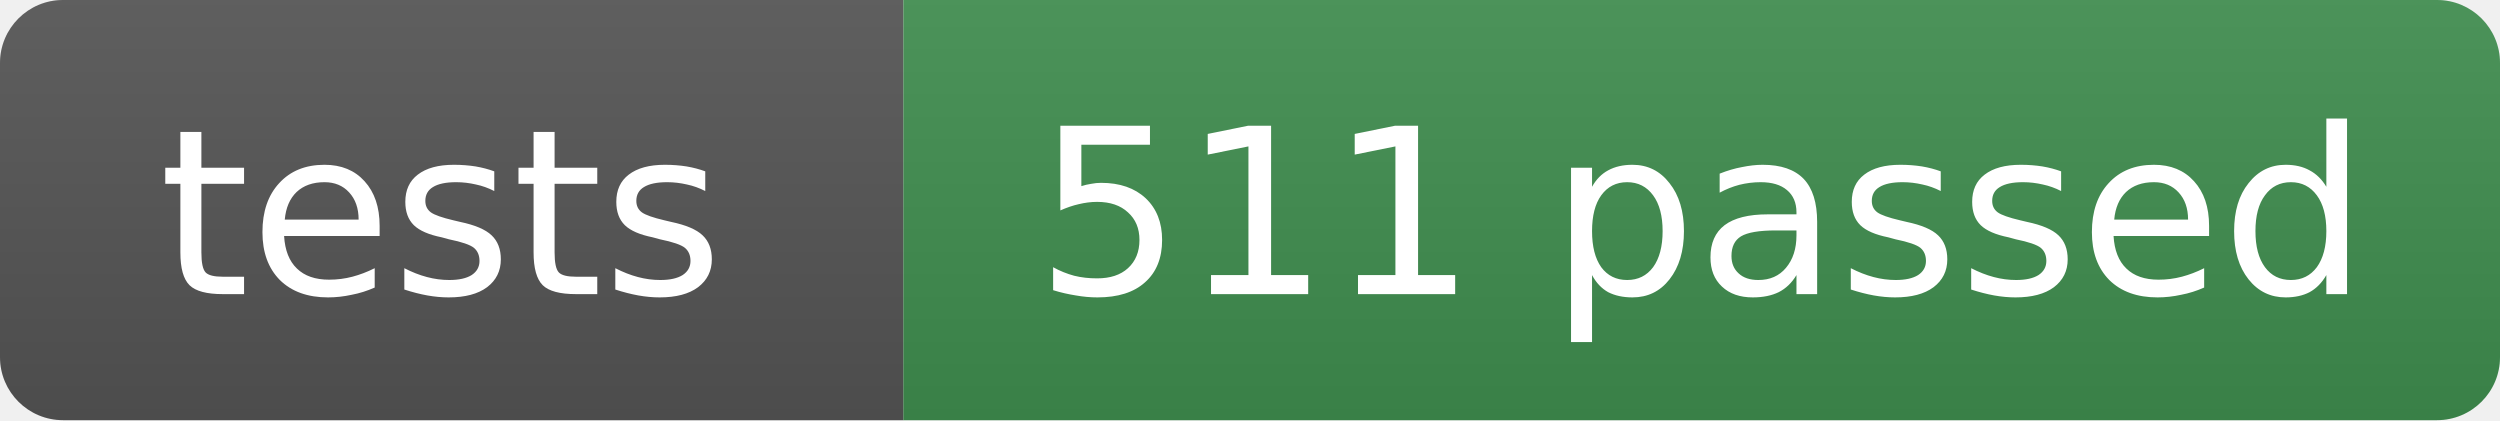
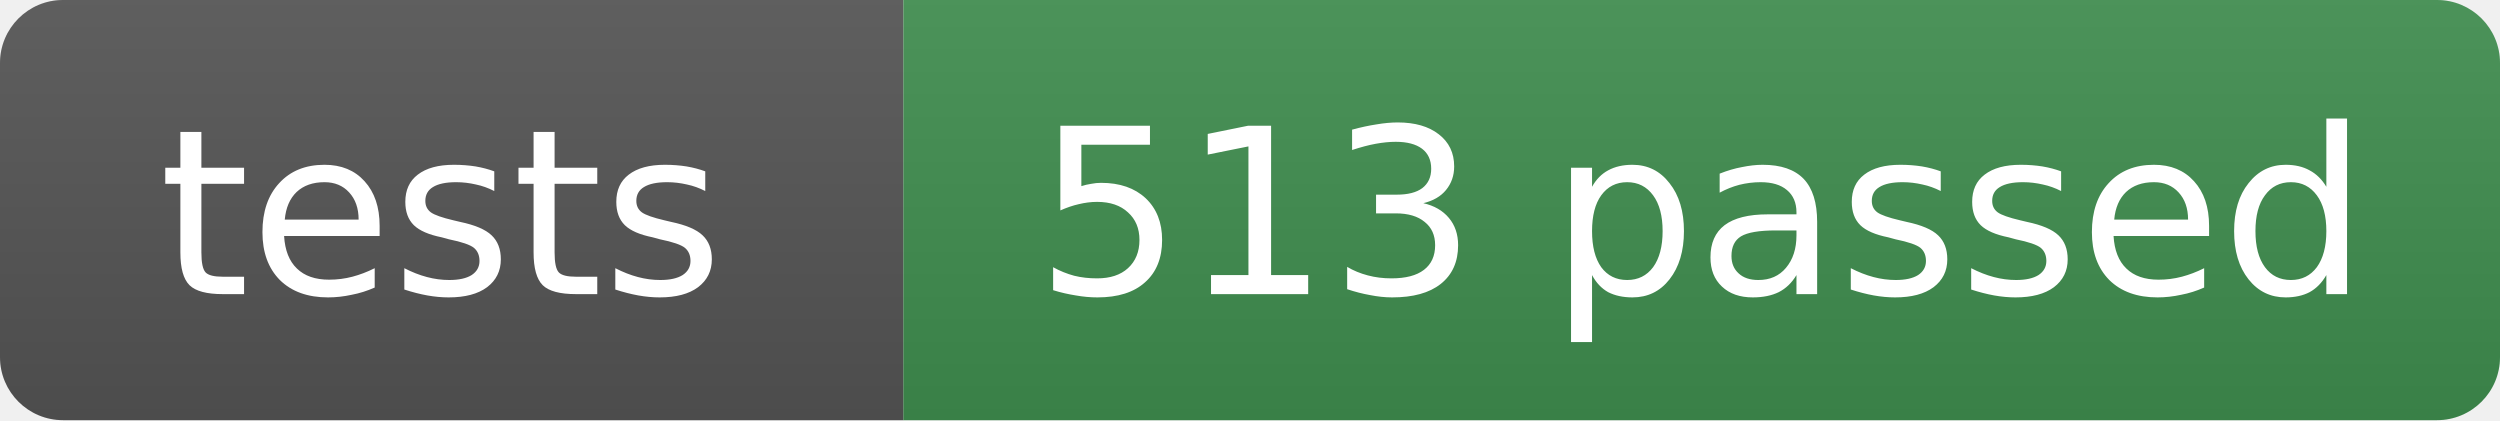
- <svg xmlns="http://www.w3.org/2000/svg" width="119" height="20" role="img" aria-label="tests: 511 passed">
+ <svg xmlns="http://www.w3.org/2000/svg" width="119" height="20" role="img" aria-label="tests: 513 passed">
  <linearGradient id="s" x2="0" y2="100%">
    <stop offset="0" stop-color="#bbb" stop-opacity=".1" />
    <stop offset="1" stop-opacity=".1" />
  </linearGradient>
  <clipPath id="r">
    <rect width="119" height="20" rx="3" fill="#fff" />
  </clipPath>
  <g clip-path="url(#r)">
    <rect width="43" height="20" fill="#555" />
    <rect x="43" width="76" height="20" fill="#3f8f4f" />
    <rect width="119" height="20" fill="url(#s)" />
  </g>
  <g fill="#fff" text-anchor="middle" font-family="Verdana,Geneva,DejaVu Sans,sans-serif" font-size="11">
    <text x="21" y="14">tests</text>
-     <text x="81" y="14">511 passed</text>
+     <text x="81" y="14">513 passed</text>
  </g>
</svg>
